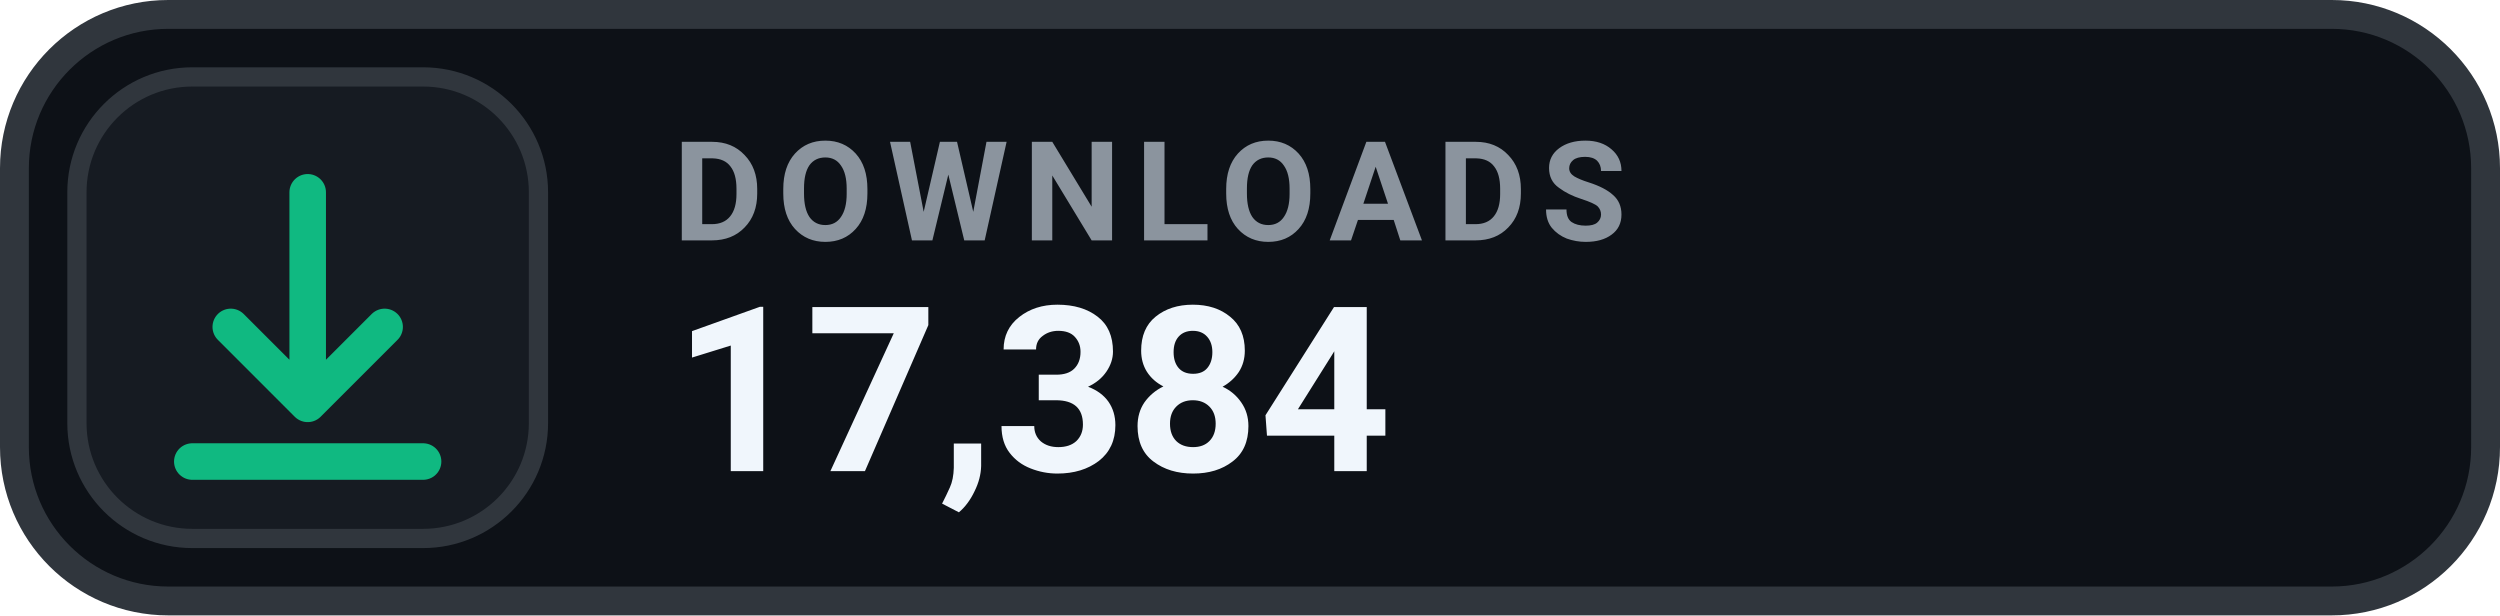
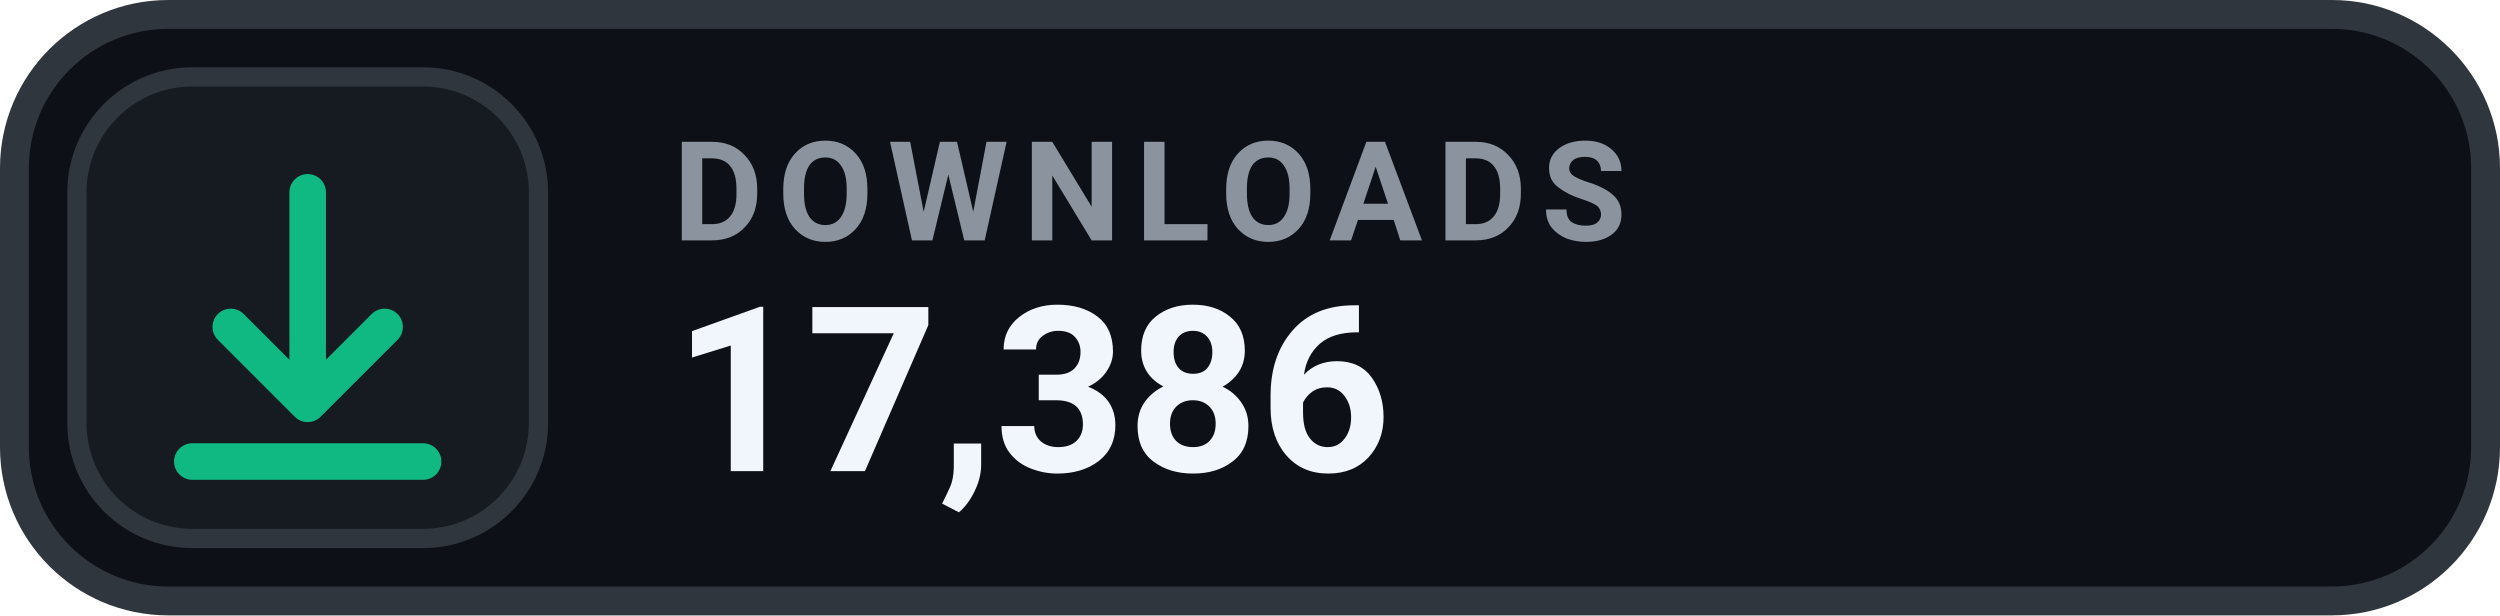
- <svg xmlns="http://www.w3.org/2000/svg" width="130" height="32" viewBox="0 0 130 32" role="img" aria-label="DOWNLOADS 17,384">
+ <svg xmlns="http://www.w3.org/2000/svg" width="130" height="32" viewBox="0 0 130 32" role="img" aria-label="DOWNLOADS 17,386">
  <rect x=".75" y=".75" width="128.5" height="30.5" rx="8" fill="#0D1117" stroke="#30363D" stroke-width="1.5" />
  <rect x="4" y="4" width="24" height="24" rx="6" fill="#161B22" stroke="#30363D" stroke-width="1" />
  <g transform="translate(16 16)" style="color:#10B981;">
    <path d="M0 -6 v11 m0 0 l4 -4 m-4 4 l-4 -4 M-6 8 h12" fill="none" stroke="currentColor" stroke-width="1.9" stroke-linecap="round" stroke-linejoin="round" />
  </g>
  <text x="35" y="12.5" fill="#8B949E" font-family="-apple-system,BlinkMacSystemFont,'Segoe UI',Roboto,Helvetica,Arial,sans-serif" font-size="7.2" font-weight="700" letter-spacing=".75">DOWNLOADS</text>
-   <text x="35" y="24.5" fill="#F0F6FC" font-family="-apple-system,BlinkMacSystemFont,'Segoe UI',Roboto,Helvetica,Arial,sans-serif" font-size="12" font-weight="700">17,384</text>
+   <text x="35" y="24.5" fill="#F0F6FC" font-family="-apple-system,BlinkMacSystemFont,'Segoe UI',Roboto,Helvetica,Arial,sans-serif" font-size="12" font-weight="700">17,386</text>
</svg>
